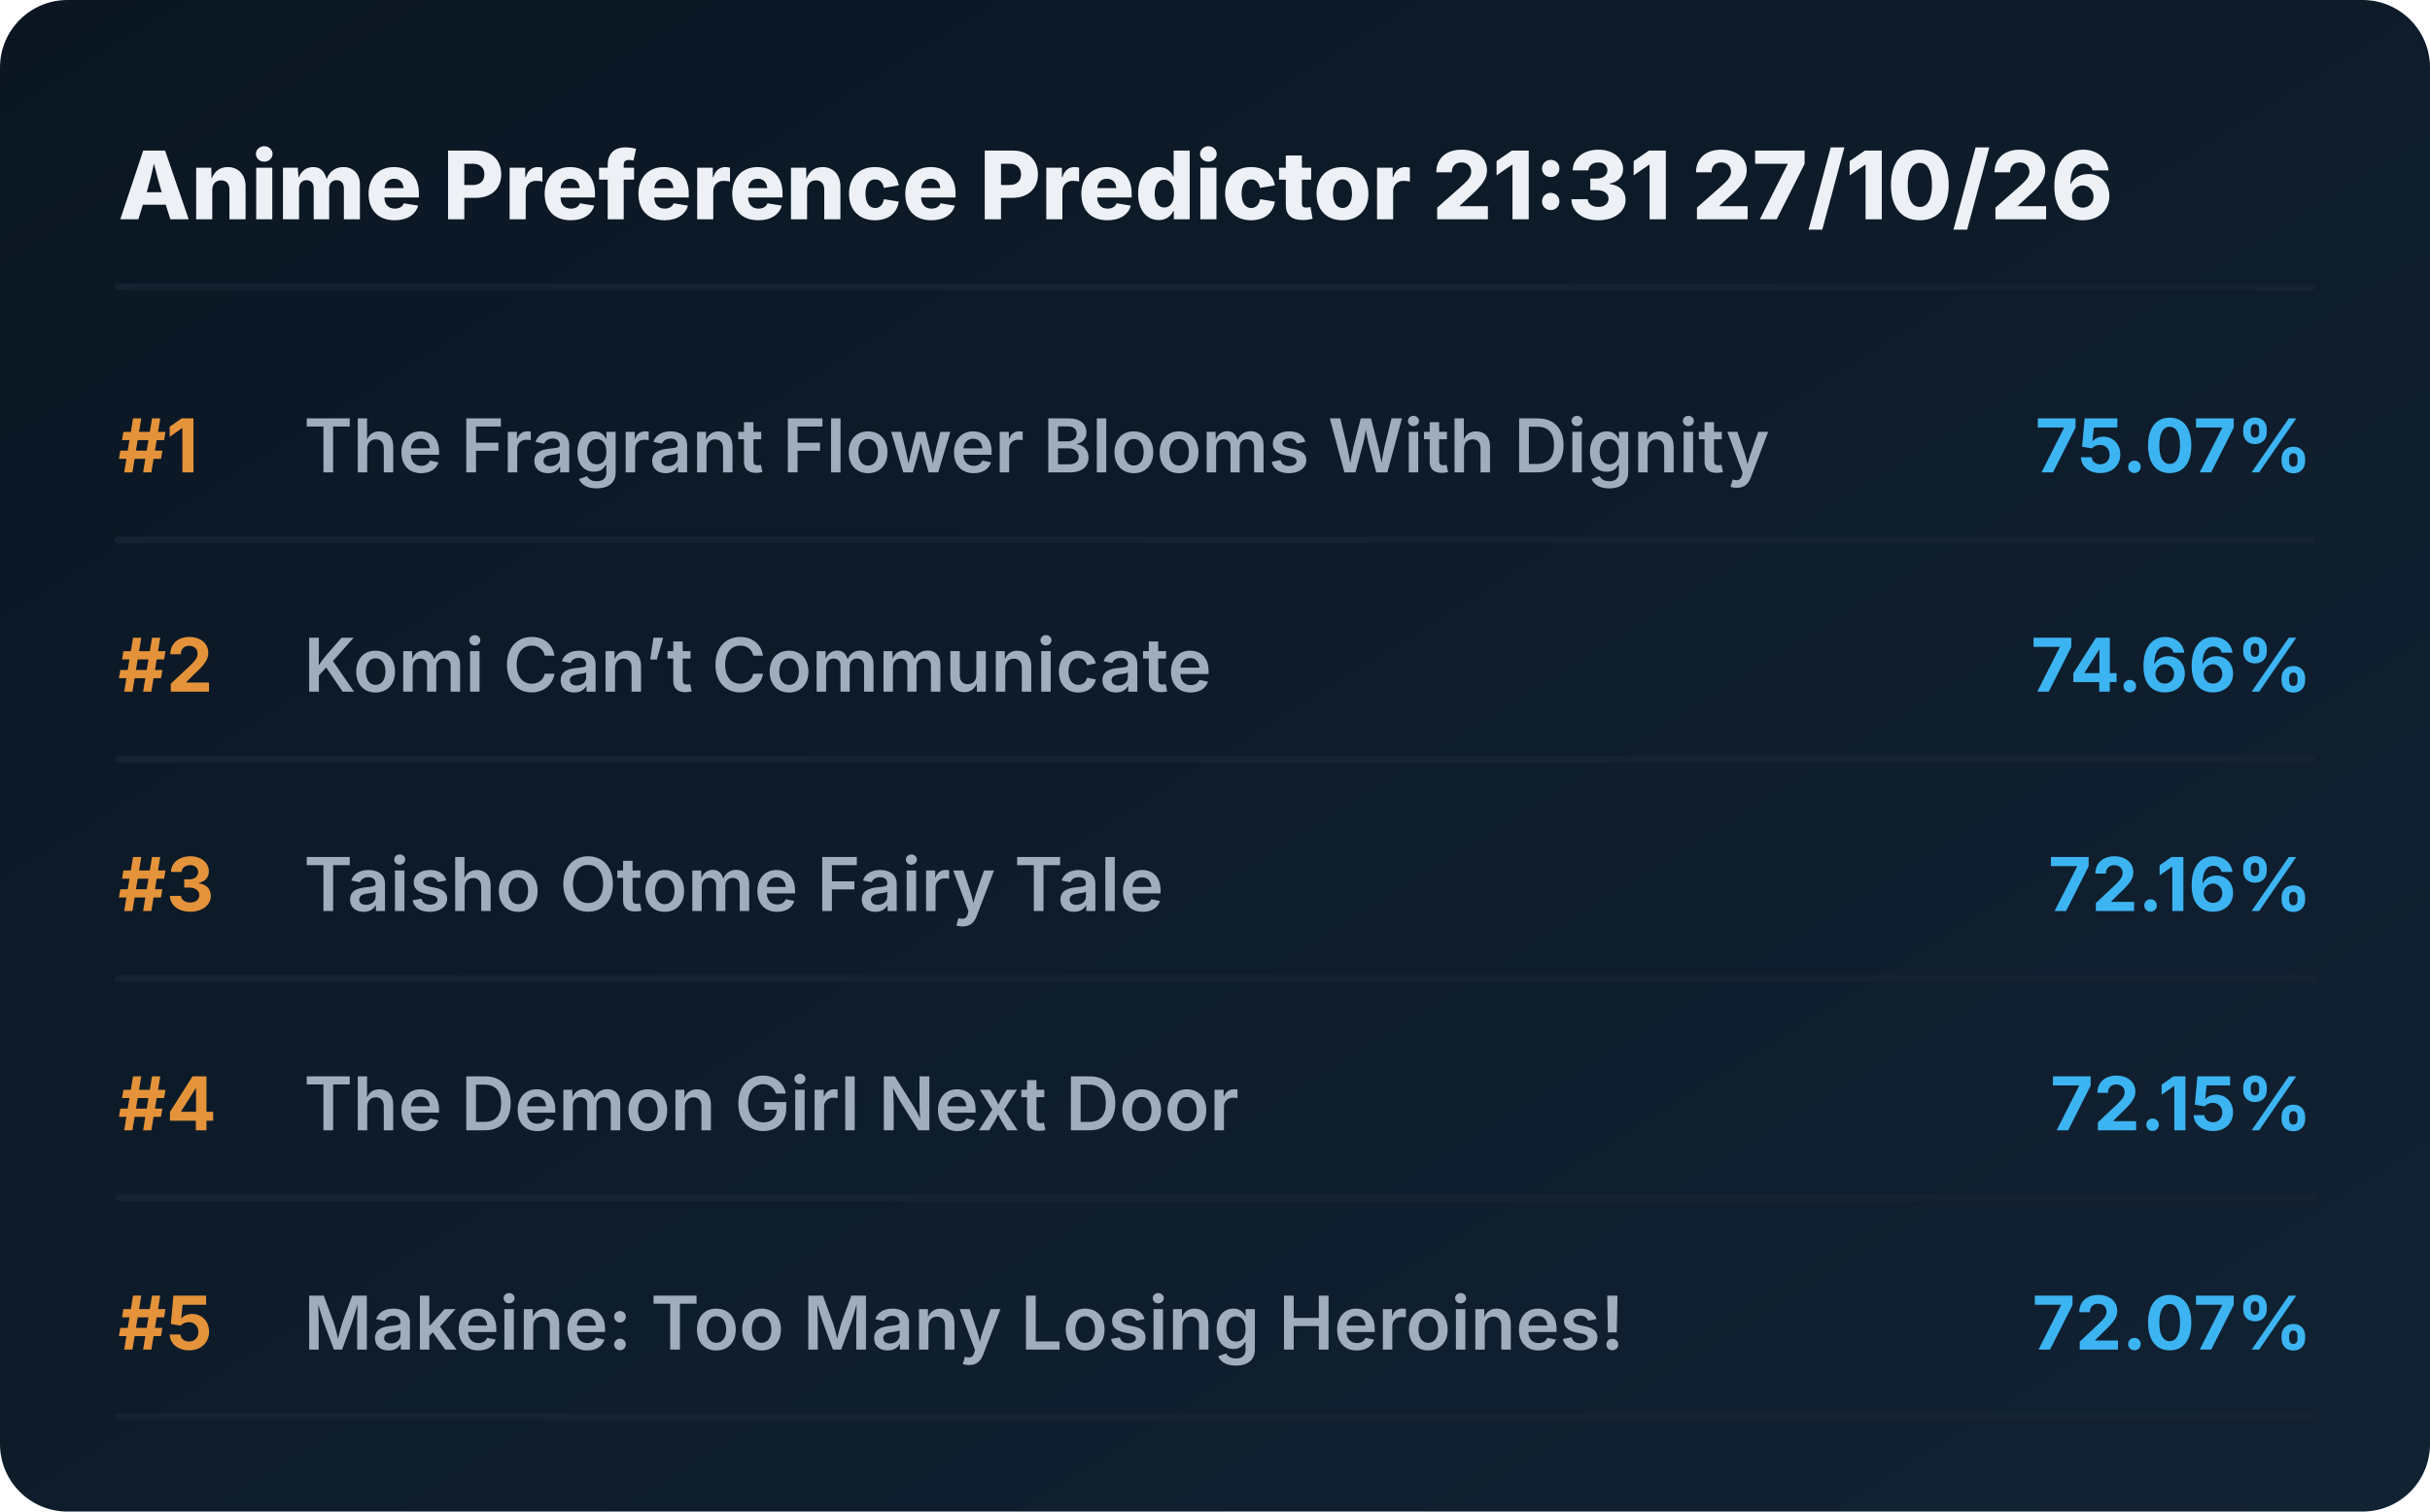
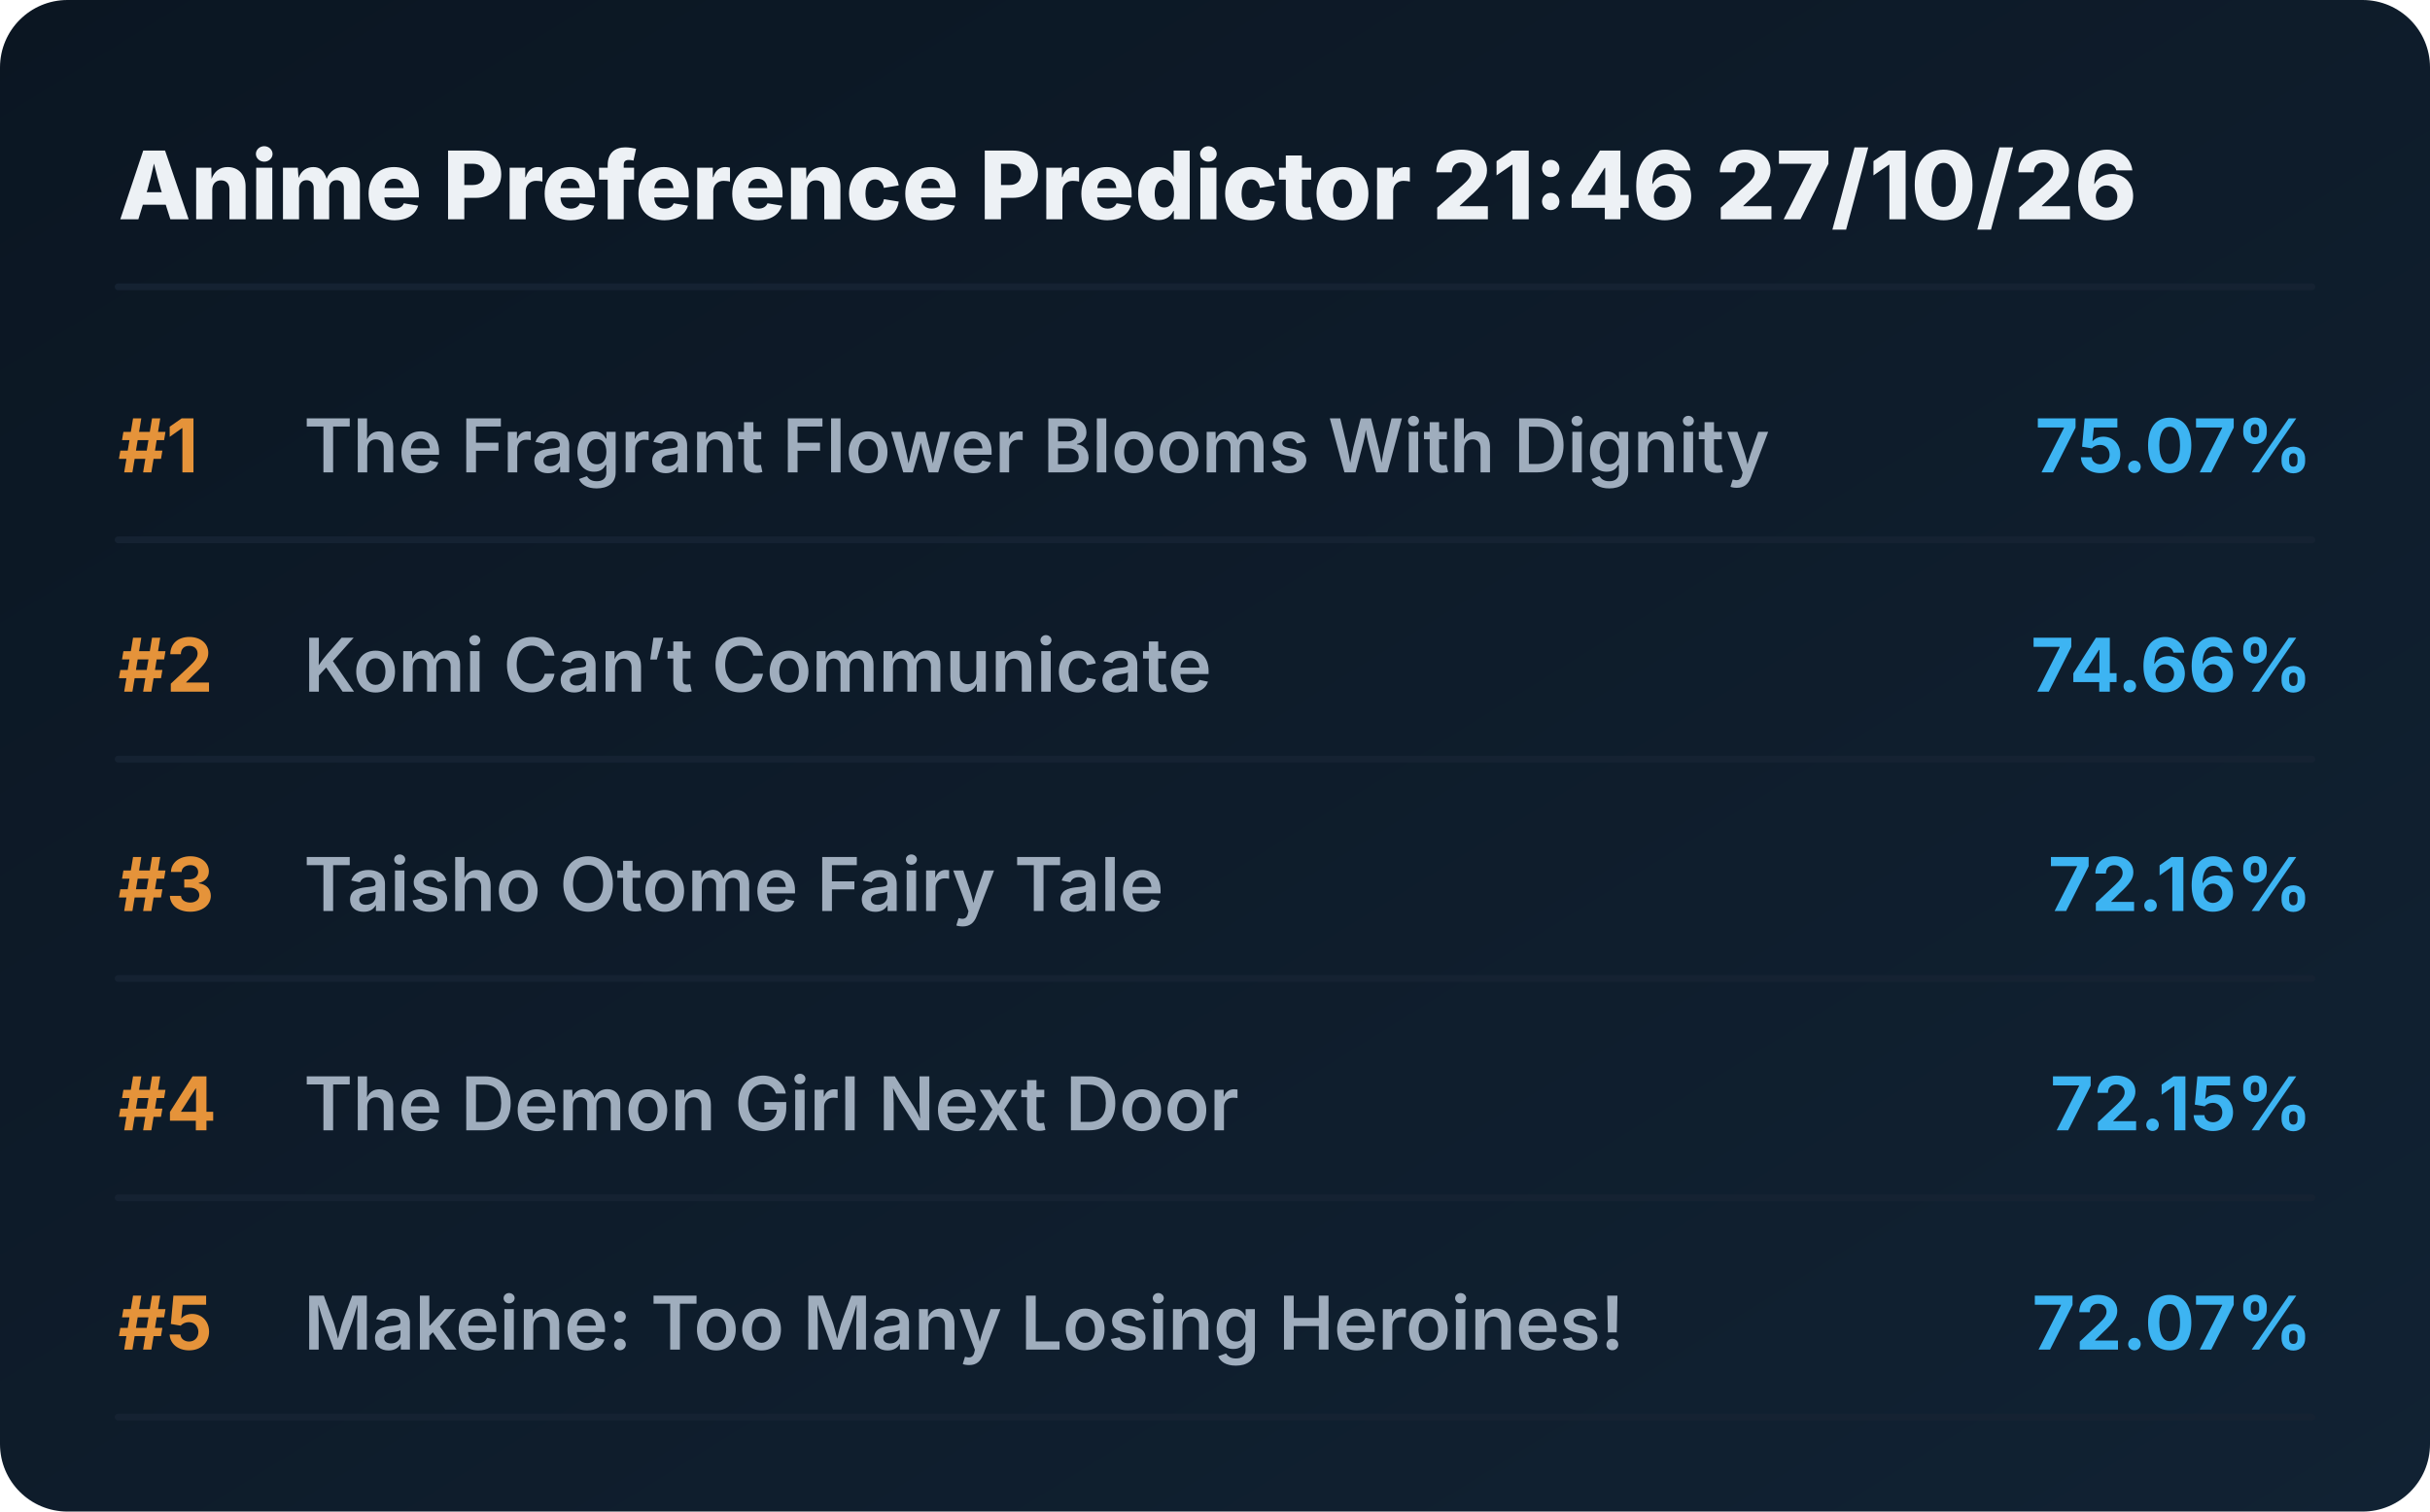
<svg xmlns="http://www.w3.org/2000/svg" viewBox="0 0 720 448" preserveAspectRatio="xMidYMid meet" style="width: 100%; height: auto; max-width: 720px;">
  <defs>
    <linearGradient id="boxGrad" x1="0%" y1="0%" x2="100%" y2="100%">
      <stop offset="0%" stop-color="#0b1622" />
      <stop offset="100%" stop-color="#112233" />
    </linearGradient>
    <clipPath id="titleClip">
      <rect x="90" y="0" width="510" height="100%" />
    </clipPath>
  </defs>
  <style>
    .bg { fill: url(#boxGrad); rx: 20px; }
    .header { font-family: 'Overpass', 'Inter', system-ui, sans-serif; font-weight: 800; font-size: 28px; fill: #edf1f5; }
    .rank { font-family: 'Overpass', 'Inter', system-ui, sans-serif; font-weight: 700; font-size: 22px; fill: #e5933a; }
    .title { font-family: 'Overpass', 'Inter', system-ui, sans-serif; font-weight: 600; font-size: 22px; fill: #9fadbd; }
    .score { font-family: 'Overpass', 'Inter', system-ui, sans-serif; font-weight: 700; font-size: 22px; fill: #3db4f2; }
    .line { stroke: #152232; stroke-width: 2; stroke-linecap: round; }
  </style>
  <rect class="bg" width="720" height="448" />
-   <text x="35" y="65" class="header">Anime Preference Predictor 21:31 27/10/26</text>
+   <text x="35" y="65" class="header">Anime Preference Predictor 21:46 27/10/26</text>
  <line x1="35" y1="85" x2="685" y2="85" class="line" />
  <g transform="translate(0, 0)">
    <text x="35" y="140" class="rank">#1</text>
    <text x="90" y="140" class="title">The Fragrant Flower Blooms With Dignity</text>
    <text x="685" y="140" class="score" text-anchor="end">75.07%</text>
    <line x1="35" y1="160" x2="685" y2="160" class="line" />
  </g>
  <g transform="translate(0, 65)">
    <text x="35" y="140" class="rank">#2</text>
    <text x="90" y="140" class="title">Komi Can’t Communicate</text>
    <text x="685" y="140" class="score" text-anchor="end">74.66%</text>
    <line x1="35" y1="160" x2="685" y2="160" class="line" />
  </g>
  <g transform="translate(0, 130)">
    <text x="35" y="140" class="rank">#3</text>
    <text x="90" y="140" class="title">Taisho Otome Fairy Tale</text>
    <text x="685" y="140" class="score" text-anchor="end">72.16%</text>
    <line x1="35" y1="160" x2="685" y2="160" class="line" />
  </g>
  <g transform="translate(0, 195)">
    <text x="35" y="140" class="rank">#4</text>
    <text x="90" y="140" class="title">The Demon Girl Next Door</text>
    <text x="685" y="140" class="score" text-anchor="end">72.15%</text>
    <line x1="35" y1="160" x2="685" y2="160" class="line" />
  </g>
  <g transform="translate(0, 260)">
    <text x="35" y="140" class="rank">#5</text>
    <text x="90" y="140" class="title">Makeine: Too Many Losing Heroines!</text>
    <text x="685" y="140" class="score" text-anchor="end">72.07%</text>
    <line x1="35" y1="160" x2="685" y2="160" class="line" />
  </g>
</svg>
